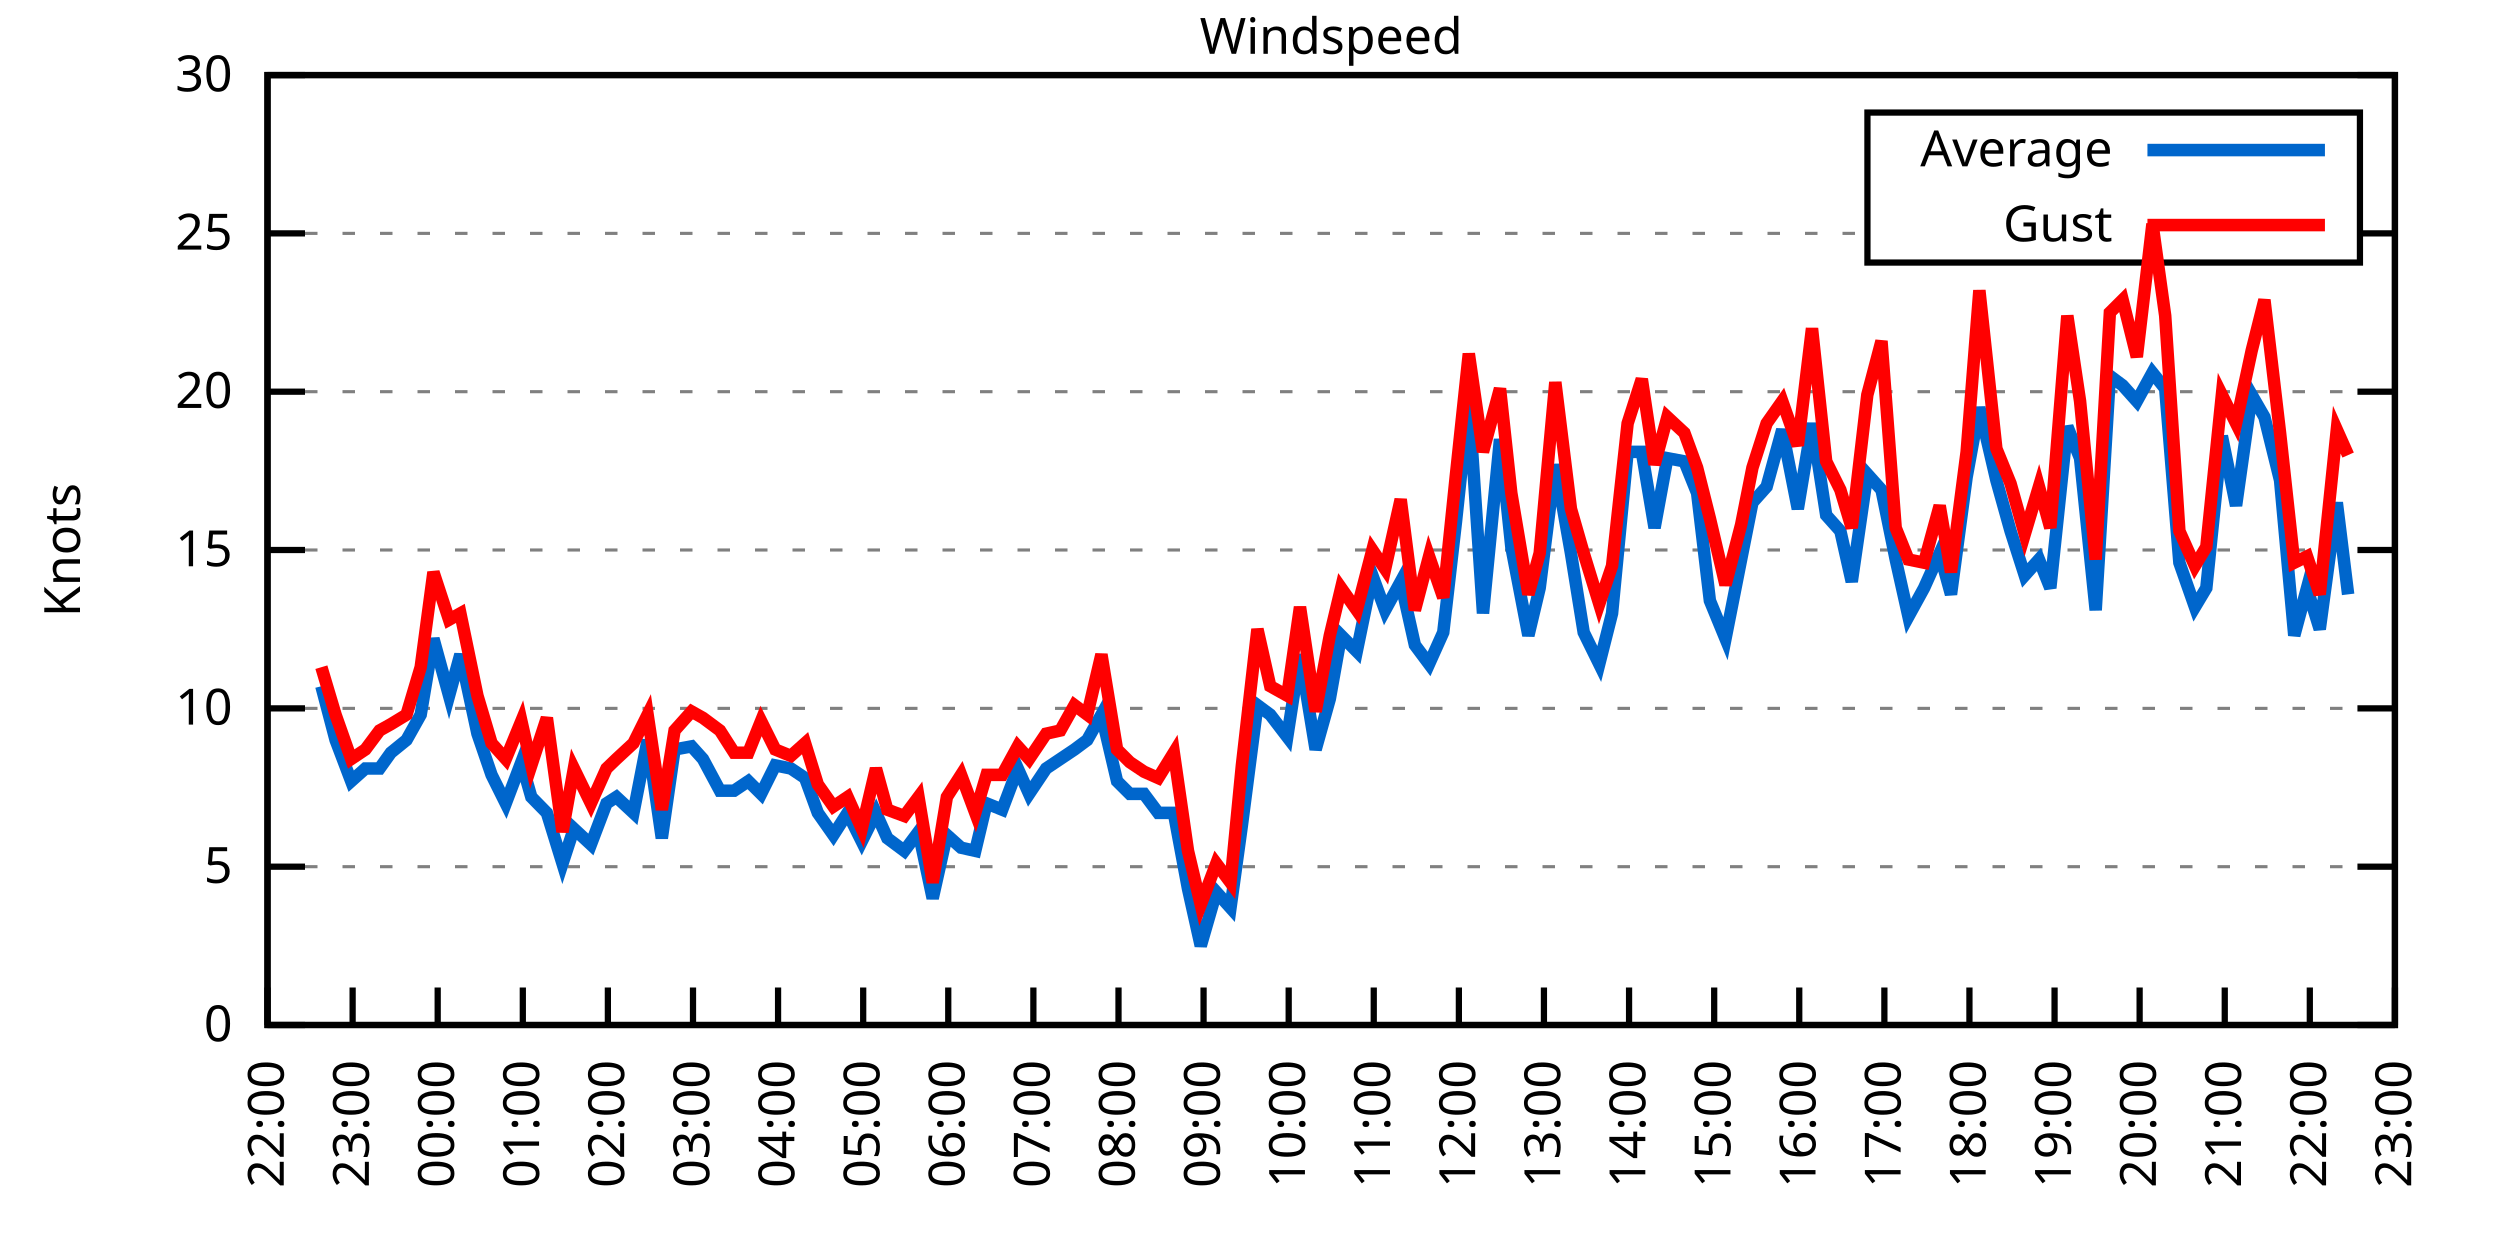
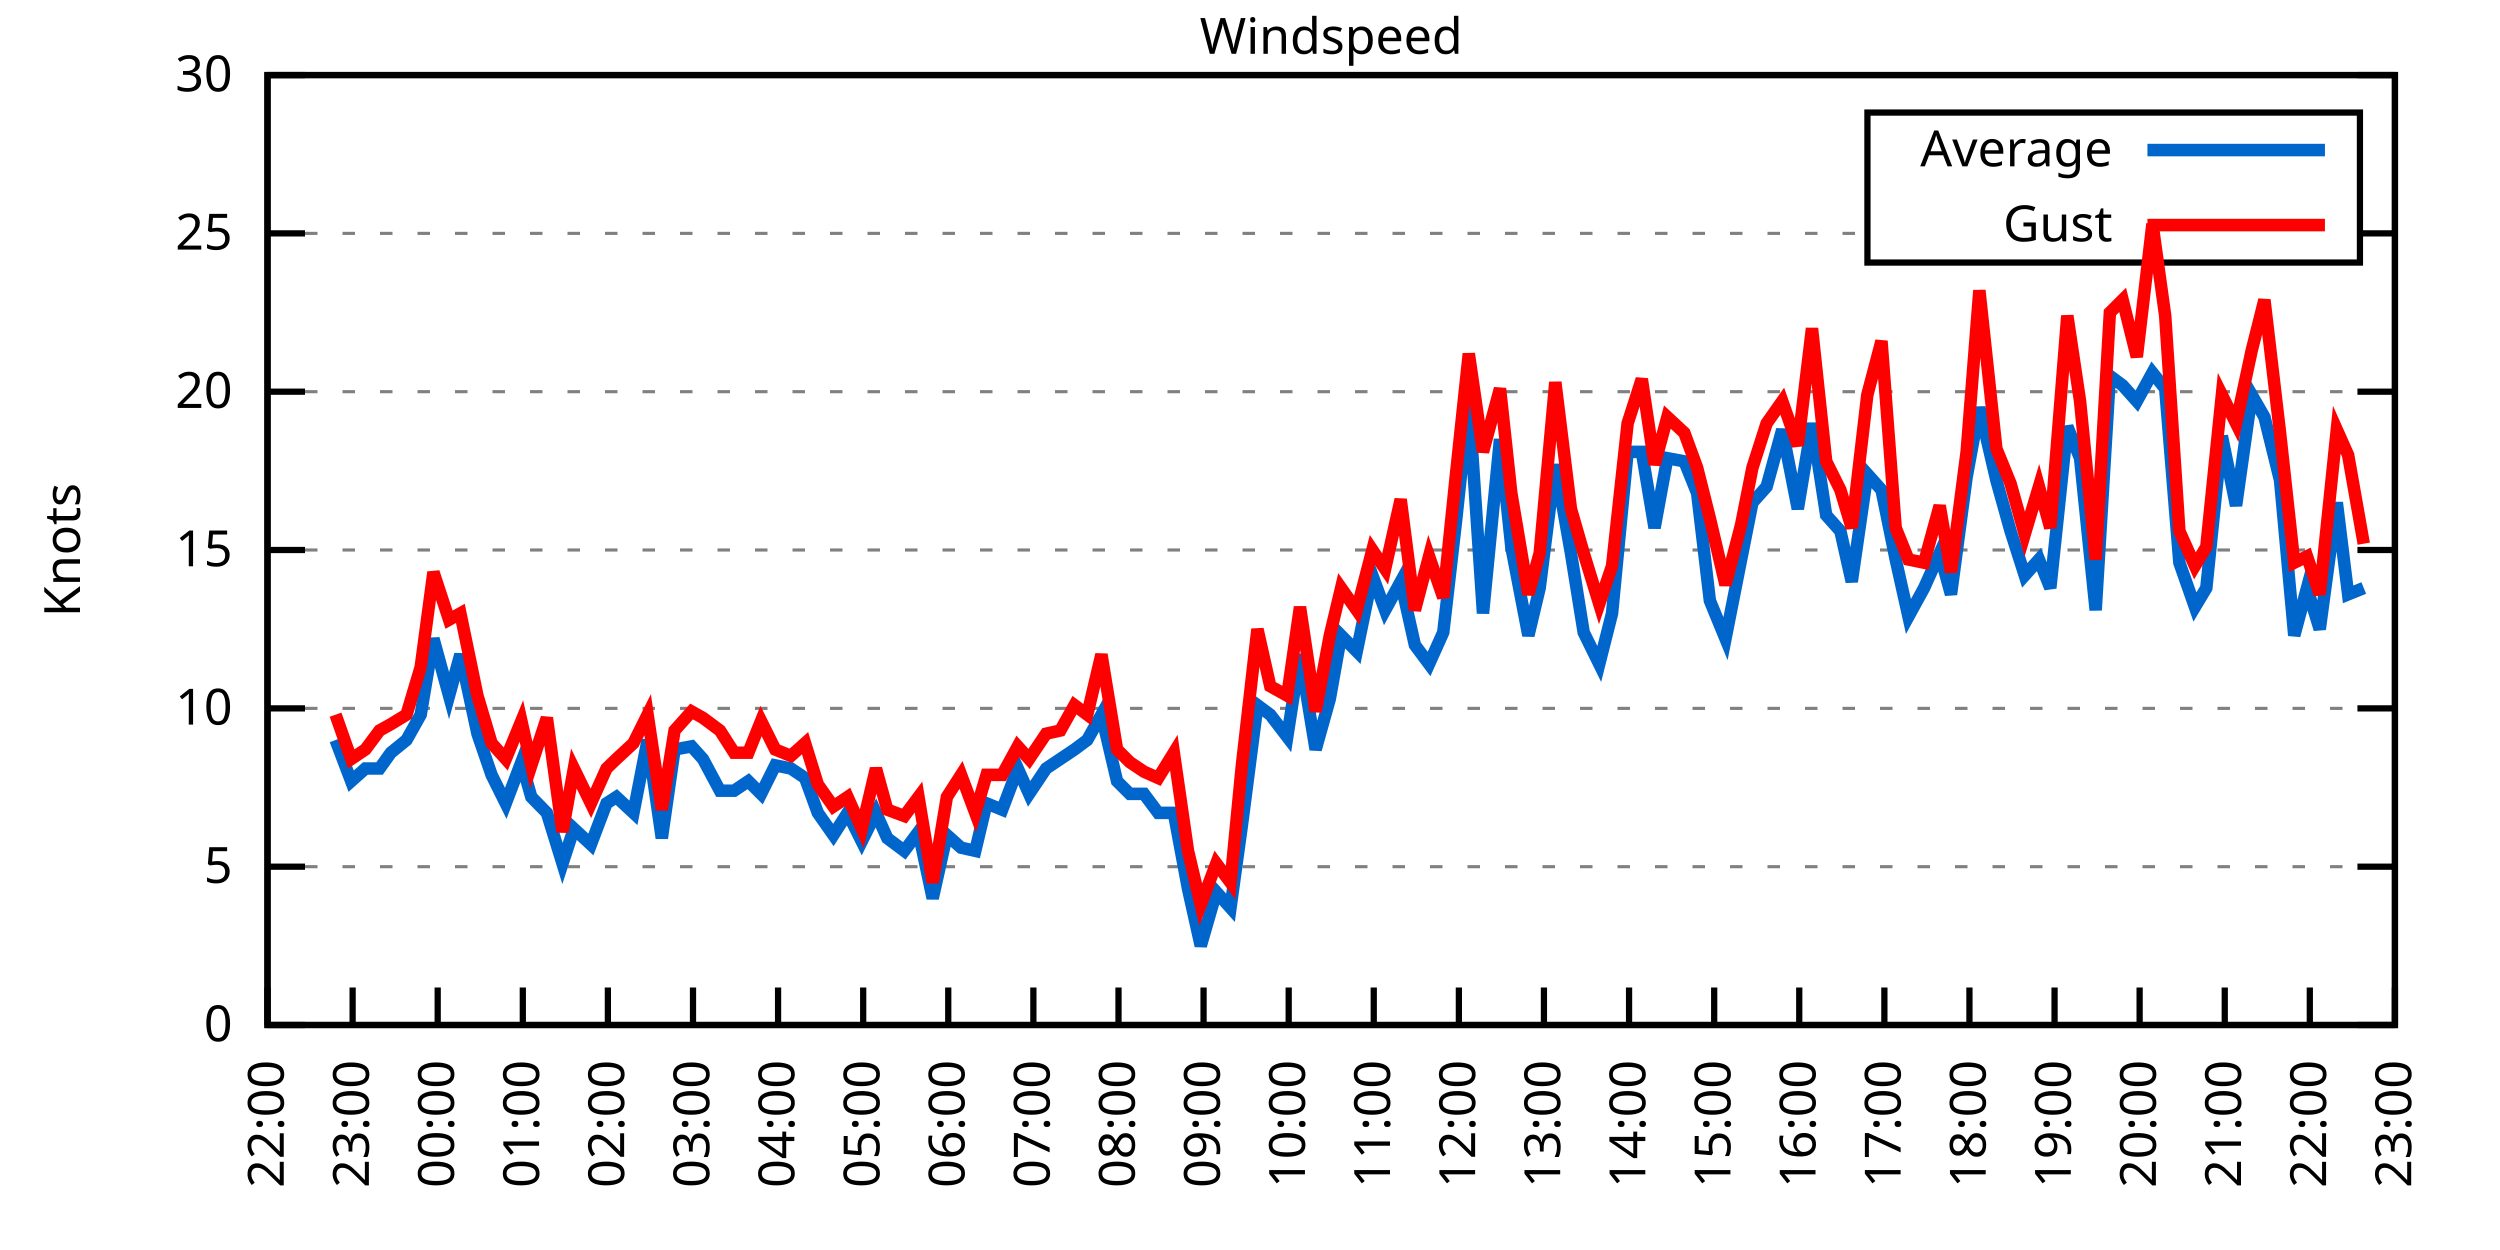
<svg xmlns="http://www.w3.org/2000/svg" xmlns:xlink="http://www.w3.org/1999/xlink" width="400" height="200" viewBox="0 0 400 200">
  <g id="gnuplot_canvas">
    <rect x="0" y="0" width="400" height="200" fill="none" />
    <defs>
      <circle id="gpDot" r="0.5" stroke-width="0.5" stroke="currentColor" />
      <path id="gpPt0" stroke-width="0.333" stroke="currentColor" d="M-1,0 h2 M0,-1 v2" />
      <path id="gpPt1" stroke-width="0.333" stroke="currentColor" d="M-1,-1 L1,1 M1,-1 L-1,1" />
      <path id="gpPt2" stroke-width="0.333" stroke="currentColor" d="M-1,0 L1,0 M0,-1 L0,1 M-1,-1 L1,1 M-1,1 L1,-1" />
      <rect id="gpPt3" stroke-width="0.333" stroke="currentColor" x="-1" y="-1" width="2" height="2" />
      <rect id="gpPt4" stroke-width="0.333" stroke="currentColor" fill="currentColor" x="-1" y="-1" width="2" height="2" />
      <circle id="gpPt5" stroke-width="0.333" stroke="currentColor" cx="0" cy="0" r="1" />
      <use xlink:href="#gpPt5" id="gpPt6" fill="currentColor" stroke="none" />
      <path id="gpPt7" stroke-width="0.333" stroke="currentColor" d="M0,-1.33 L-1.33,0.67 L1.33,0.67 z" />
      <use xlink:href="#gpPt7" id="gpPt8" fill="currentColor" stroke="none" />
      <use xlink:href="#gpPt7" id="gpPt9" stroke="currentColor" transform="rotate(180)" />
      <use xlink:href="#gpPt9" id="gpPt10" fill="currentColor" stroke="none" />
      <use xlink:href="#gpPt3" id="gpPt11" stroke="currentColor" transform="rotate(45)" />
      <use xlink:href="#gpPt11" id="gpPt12" fill="currentColor" stroke="none" />
      <path id="gpPt13" stroke-width="0.333" stroke="currentColor" d="M0,1.330 L1.265,0.411 L0.782,-1.067 L-0.782,-1.076 L-1.265,0.411 z" />
      <use xlink:href="#gpPt13" id="gpPt14" fill="currentColor" stroke="none" />
      <filter id="textbox" filterUnits="objectBoundingBox" x="0" y="0" height="1" width="1">
        <feFlood flood-color="white" flood-opacity="1" result="bgnd" />
        <feComposite in="SourceGraphic" in2="bgnd" operator="atop" />
      </filter>
      <filter id="greybox" filterUnits="objectBoundingBox" x="0" y="0" height="1" width="1">
        <feFlood flood-color="lightgrey" flood-opacity="1" result="grey" />
        <feComposite in="SourceGraphic" in2="grey" operator="atop" />
      </filter>
    </defs>
    <g fill="none" color="white" stroke="currentColor" stroke-width="1.00" stroke-linecap="butt" stroke-linejoin="miter">
</g>
    <g fill="none" color="black" stroke="currentColor" stroke-width="1.00" stroke-linecap="butt" stroke-linejoin="miter">
      <g stroke="none" shape-rendering="crispEdges">
        <polygon fill="rgb(255, 255, 255)" points="42.80,164.00 383.18,164.00 383.18,12.02 42.80,12.02 " />
      </g>
    </g>
    <g fill="none" color="black" stroke="currentColor" stroke-width="1.00" stroke-linecap="butt" stroke-linejoin="miter">
</g>
    <g fill="none" color="black" stroke="black" stroke-width="0.50" stroke-linecap="butt" stroke-linejoin="miter">
</g>
    <g fill="none" color="gray" stroke="currentColor" stroke-width="0.50" stroke-linecap="butt" stroke-linejoin="miter">
      <path stroke="gray" stroke-dasharray="2,4" class="gridline" d="M42.80,164.00 L383.19,164.00  " />
    </g>
    <g fill="none" color="gray" stroke="gray" stroke-width="1.00" stroke-linecap="butt" stroke-linejoin="miter">
</g>
    <g fill="none" color="black" stroke="currentColor" stroke-width="1.00" stroke-linecap="butt" stroke-linejoin="miter">
      <path stroke="black" d="M42.80,164.00 L48.80,164.00 M383.19,164.00 L377.19,164.00  " />
      <g transform="translate(37.20,166.60)" stroke="none" fill="black" font-family="Sans" font-size="8.00" text-anchor="end">
        <text>
          <tspan font-family="Sans"> 0</tspan>
        </text>
      </g>
    </g>
    <g fill="none" color="black" stroke="currentColor" stroke-width="1.00" stroke-linecap="butt" stroke-linejoin="miter">
</g>
    <g fill="none" color="black" stroke="black" stroke-width="0.50" stroke-linecap="butt" stroke-linejoin="miter">
</g>
    <g fill="none" color="gray" stroke="currentColor" stroke-width="0.50" stroke-linecap="butt" stroke-linejoin="miter">
      <path stroke="gray" stroke-dasharray="2,4" class="gridline" d="M42.80,138.67 L383.19,138.67  " />
    </g>
    <g fill="none" color="gray" stroke="gray" stroke-width="1.00" stroke-linecap="butt" stroke-linejoin="miter">
</g>
    <g fill="none" color="black" stroke="currentColor" stroke-width="1.00" stroke-linecap="butt" stroke-linejoin="miter">
      <path stroke="black" d="M42.80,138.67 L48.80,138.67 M383.19,138.67 L377.19,138.67  " />
      <g transform="translate(37.20,141.27)" stroke="none" fill="black" font-family="Sans" font-size="8.00" text-anchor="end">
        <text>
          <tspan font-family="Sans"> 5</tspan>
        </text>
      </g>
    </g>
    <g fill="none" color="black" stroke="currentColor" stroke-width="1.00" stroke-linecap="butt" stroke-linejoin="miter">
</g>
    <g fill="none" color="black" stroke="black" stroke-width="0.50" stroke-linecap="butt" stroke-linejoin="miter">
</g>
    <g fill="none" color="gray" stroke="currentColor" stroke-width="0.50" stroke-linecap="butt" stroke-linejoin="miter">
      <path stroke="gray" stroke-dasharray="2,4" class="gridline" d="M42.80,113.34 L383.19,113.34  " />
    </g>
    <g fill="none" color="gray" stroke="gray" stroke-width="1.00" stroke-linecap="butt" stroke-linejoin="miter">
</g>
    <g fill="none" color="black" stroke="currentColor" stroke-width="1.00" stroke-linecap="butt" stroke-linejoin="miter">
      <path stroke="black" d="M42.80,113.34 L48.80,113.34 M383.19,113.34 L377.19,113.34  " />
      <g transform="translate(37.20,115.94)" stroke="none" fill="black" font-family="Sans" font-size="8.00" text-anchor="end">
        <text>
          <tspan font-family="Sans"> 10</tspan>
        </text>
      </g>
    </g>
    <g fill="none" color="black" stroke="currentColor" stroke-width="1.00" stroke-linecap="butt" stroke-linejoin="miter">
</g>
    <g fill="none" color="black" stroke="black" stroke-width="0.50" stroke-linecap="butt" stroke-linejoin="miter">
</g>
    <g fill="none" color="gray" stroke="currentColor" stroke-width="0.50" stroke-linecap="butt" stroke-linejoin="miter">
      <path stroke="gray" stroke-dasharray="2,4" class="gridline" d="M42.80,88.00 L383.19,88.00  " />
    </g>
    <g fill="none" color="gray" stroke="gray" stroke-width="1.00" stroke-linecap="butt" stroke-linejoin="miter">
</g>
    <g fill="none" color="black" stroke="currentColor" stroke-width="1.00" stroke-linecap="butt" stroke-linejoin="miter">
      <path stroke="black" d="M42.80,88.00 L48.80,88.00 M383.19,88.00 L377.19,88.00  " />
      <g transform="translate(37.20,90.60)" stroke="none" fill="black" font-family="Sans" font-size="8.00" text-anchor="end">
        <text>
          <tspan font-family="Sans"> 15</tspan>
        </text>
      </g>
    </g>
    <g fill="none" color="black" stroke="currentColor" stroke-width="1.00" stroke-linecap="butt" stroke-linejoin="miter">
</g>
    <g fill="none" color="black" stroke="black" stroke-width="0.50" stroke-linecap="butt" stroke-linejoin="miter">
</g>
    <g fill="none" color="gray" stroke="currentColor" stroke-width="0.50" stroke-linecap="butt" stroke-linejoin="miter">
      <path stroke="gray" stroke-dasharray="2,4" class="gridline" d="M42.80,62.67 L383.19,62.67  " />
    </g>
    <g fill="none" color="gray" stroke="gray" stroke-width="1.00" stroke-linecap="butt" stroke-linejoin="miter">
</g>
    <g fill="none" color="black" stroke="currentColor" stroke-width="1.00" stroke-linecap="butt" stroke-linejoin="miter">
      <path stroke="black" d="M42.80,62.67 L48.80,62.67 M383.19,62.67 L377.19,62.67  " />
      <g transform="translate(37.20,65.27)" stroke="none" fill="black" font-family="Sans" font-size="8.00" text-anchor="end">
        <text>
          <tspan font-family="Sans"> 20</tspan>
        </text>
      </g>
    </g>
    <g fill="none" color="black" stroke="currentColor" stroke-width="1.00" stroke-linecap="butt" stroke-linejoin="miter">
</g>
    <g fill="none" color="black" stroke="black" stroke-width="0.50" stroke-linecap="butt" stroke-linejoin="miter">
</g>
    <g fill="none" color="gray" stroke="currentColor" stroke-width="0.50" stroke-linecap="butt" stroke-linejoin="miter">
      <path stroke="gray" stroke-dasharray="2,4" class="gridline" d="M42.80,37.34 L298.79,37.34 M377.59,37.34 L383.19,37.34  " />
    </g>
    <g fill="none" color="gray" stroke="gray" stroke-width="1.00" stroke-linecap="butt" stroke-linejoin="miter">
</g>
    <g fill="none" color="black" stroke="currentColor" stroke-width="1.00" stroke-linecap="butt" stroke-linejoin="miter">
      <path stroke="black" d="M42.80,37.34 L48.80,37.34 M383.19,37.34 L377.19,37.34  " />
      <g transform="translate(37.20,39.94)" stroke="none" fill="black" font-family="Sans" font-size="8.00" text-anchor="end">
        <text>
          <tspan font-family="Sans"> 25</tspan>
        </text>
      </g>
    </g>
    <g fill="none" color="black" stroke="currentColor" stroke-width="1.00" stroke-linecap="butt" stroke-linejoin="miter">
</g>
    <g fill="none" color="black" stroke="black" stroke-width="0.50" stroke-linecap="butt" stroke-linejoin="miter">
</g>
    <g fill="none" color="gray" stroke="currentColor" stroke-width="0.50" stroke-linecap="butt" stroke-linejoin="miter">
      <path stroke="gray" stroke-dasharray="2,4" class="gridline" d="M42.80,12.01 L383.19,12.01  " />
    </g>
    <g fill="none" color="gray" stroke="gray" stroke-width="1.00" stroke-linecap="butt" stroke-linejoin="miter">
</g>
    <g fill="none" color="black" stroke="currentColor" stroke-width="1.00" stroke-linecap="butt" stroke-linejoin="miter">
      <path stroke="black" d="M42.80,12.01 L48.80,12.01 M383.19,12.01 L377.19,12.01  " />
      <g transform="translate(37.20,14.61)" stroke="none" fill="black" font-family="Sans" font-size="8.00" text-anchor="end">
        <text>
          <tspan font-family="Sans"> 30</tspan>
        </text>
      </g>
    </g>
    <g fill="none" color="black" stroke="currentColor" stroke-width="1.00" stroke-linecap="butt" stroke-linejoin="miter">
      <path stroke="black" d="M42.80,164.00 L42.80,158.00  " />
      <g transform="translate(45.40,169.60) rotate(270.00)" stroke="none" fill="black" font-family="Sans" font-size="8.00" text-anchor="end">
        <text>
          <tspan font-family="Sans">22:00</tspan>
        </text>
      </g>
    </g>
    <g fill="none" color="black" stroke="currentColor" stroke-width="1.00" stroke-linecap="butt" stroke-linejoin="miter">
      <path stroke="black" d="M56.42,164.00 L56.42,158.00  " />
      <g transform="translate(59.02,169.60) rotate(270.00)" stroke="none" fill="black" font-family="Sans" font-size="8.00" text-anchor="end">
        <text>
          <tspan font-family="Sans">23:00</tspan>
        </text>
      </g>
    </g>
    <g fill="none" color="black" stroke="currentColor" stroke-width="1.00" stroke-linecap="butt" stroke-linejoin="miter">
      <path stroke="black" d="M70.03,164.00 L70.03,158.00  " />
      <g transform="translate(72.63,169.60) rotate(270.00)" stroke="none" fill="black" font-family="Sans" font-size="8.00" text-anchor="end">
        <text>
          <tspan font-family="Sans">00:00</tspan>
        </text>
      </g>
    </g>
    <g fill="none" color="black" stroke="currentColor" stroke-width="1.00" stroke-linecap="butt" stroke-linejoin="miter">
      <path stroke="black" d="M83.65,164.00 L83.65,158.00  " />
      <g transform="translate(86.25,169.60) rotate(270.00)" stroke="none" fill="black" font-family="Sans" font-size="8.00" text-anchor="end">
        <text>
          <tspan font-family="Sans">01:00</tspan>
        </text>
      </g>
    </g>
    <g fill="none" color="black" stroke="currentColor" stroke-width="1.00" stroke-linecap="butt" stroke-linejoin="miter">
      <path stroke="black" d="M97.26,164.00 L97.26,158.00  " />
      <g transform="translate(99.86,169.60) rotate(270.00)" stroke="none" fill="black" font-family="Sans" font-size="8.00" text-anchor="end">
        <text>
          <tspan font-family="Sans">02:00</tspan>
        </text>
      </g>
    </g>
    <g fill="none" color="black" stroke="currentColor" stroke-width="1.00" stroke-linecap="butt" stroke-linejoin="miter">
      <path stroke="black" d="M110.88,164.00 L110.88,158.00  " />
      <g transform="translate(113.48,169.60) rotate(270.00)" stroke="none" fill="black" font-family="Sans" font-size="8.00" text-anchor="end">
        <text>
          <tspan font-family="Sans">03:00</tspan>
        </text>
      </g>
    </g>
    <g fill="none" color="black" stroke="currentColor" stroke-width="1.00" stroke-linecap="butt" stroke-linejoin="miter">
      <path stroke="black" d="M124.49,164.00 L124.49,158.00  " />
      <g transform="translate(127.09,169.60) rotate(270.00)" stroke="none" fill="black" font-family="Sans" font-size="8.00" text-anchor="end">
        <text>
          <tspan font-family="Sans">04:00</tspan>
        </text>
      </g>
    </g>
    <g fill="none" color="black" stroke="currentColor" stroke-width="1.00" stroke-linecap="butt" stroke-linejoin="miter">
      <path stroke="black" d="M138.11,164.00 L138.11,158.00  " />
      <g transform="translate(140.71,169.60) rotate(270.00)" stroke="none" fill="black" font-family="Sans" font-size="8.00" text-anchor="end">
        <text>
          <tspan font-family="Sans">05:00</tspan>
        </text>
      </g>
    </g>
    <g fill="none" color="black" stroke="currentColor" stroke-width="1.00" stroke-linecap="butt" stroke-linejoin="miter">
      <path stroke="black" d="M151.72,164.00 L151.72,158.00  " />
      <g transform="translate(154.32,169.60) rotate(270.00)" stroke="none" fill="black" font-family="Sans" font-size="8.00" text-anchor="end">
        <text>
          <tspan font-family="Sans">06:00</tspan>
        </text>
      </g>
    </g>
    <g fill="none" color="black" stroke="currentColor" stroke-width="1.00" stroke-linecap="butt" stroke-linejoin="miter">
      <path stroke="black" d="M165.34,164.00 L165.34,158.00  " />
      <g transform="translate(167.94,169.60) rotate(270.00)" stroke="none" fill="black" font-family="Sans" font-size="8.00" text-anchor="end">
        <text>
          <tspan font-family="Sans">07:00</tspan>
        </text>
      </g>
    </g>
    <g fill="none" color="black" stroke="currentColor" stroke-width="1.00" stroke-linecap="butt" stroke-linejoin="miter">
      <path stroke="black" d="M178.96,164.00 L178.96,158.00  " />
      <g transform="translate(181.56,169.60) rotate(270.00)" stroke="none" fill="black" font-family="Sans" font-size="8.00" text-anchor="end">
        <text>
          <tspan font-family="Sans">08:00</tspan>
        </text>
      </g>
    </g>
    <g fill="none" color="black" stroke="currentColor" stroke-width="1.00" stroke-linecap="butt" stroke-linejoin="miter">
      <path stroke="black" d="M192.57,164.00 L192.57,158.00  " />
      <g transform="translate(195.17,169.60) rotate(270.00)" stroke="none" fill="black" font-family="Sans" font-size="8.00" text-anchor="end">
        <text>
          <tspan font-family="Sans">09:00</tspan>
        </text>
      </g>
    </g>
    <g fill="none" color="black" stroke="currentColor" stroke-width="1.00" stroke-linecap="butt" stroke-linejoin="miter">
      <path stroke="black" d="M206.19,164.00 L206.19,158.00  " />
      <g transform="translate(208.79,169.60) rotate(270.00)" stroke="none" fill="black" font-family="Sans" font-size="8.00" text-anchor="end">
        <text>
          <tspan font-family="Sans">10:00</tspan>
        </text>
      </g>
    </g>
    <g fill="none" color="black" stroke="currentColor" stroke-width="1.00" stroke-linecap="butt" stroke-linejoin="miter">
      <path stroke="black" d="M219.80,164.00 L219.80,158.00  " />
      <g transform="translate(222.40,169.60) rotate(270.00)" stroke="none" fill="black" font-family="Sans" font-size="8.00" text-anchor="end">
        <text>
          <tspan font-family="Sans">11:00</tspan>
        </text>
      </g>
    </g>
    <g fill="none" color="black" stroke="currentColor" stroke-width="1.00" stroke-linecap="butt" stroke-linejoin="miter">
      <path stroke="black" d="M233.42,164.00 L233.42,158.00  " />
      <g transform="translate(236.02,169.60) rotate(270.00)" stroke="none" fill="black" font-family="Sans" font-size="8.00" text-anchor="end">
        <text>
          <tspan font-family="Sans">12:00</tspan>
        </text>
      </g>
    </g>
    <g fill="none" color="black" stroke="currentColor" stroke-width="1.00" stroke-linecap="butt" stroke-linejoin="miter">
      <path stroke="black" d="M247.03,164.00 L247.03,158.00  " />
      <g transform="translate(249.63,169.60) rotate(270.00)" stroke="none" fill="black" font-family="Sans" font-size="8.00" text-anchor="end">
        <text>
          <tspan font-family="Sans">13:00</tspan>
        </text>
      </g>
    </g>
    <g fill="none" color="black" stroke="currentColor" stroke-width="1.00" stroke-linecap="butt" stroke-linejoin="miter">
      <path stroke="black" d="M260.65,164.00 L260.65,158.00  " />
      <g transform="translate(263.25,169.60) rotate(270.00)" stroke="none" fill="black" font-family="Sans" font-size="8.00" text-anchor="end">
        <text>
          <tspan font-family="Sans">14:00</tspan>
        </text>
      </g>
    </g>
    <g fill="none" color="black" stroke="currentColor" stroke-width="1.00" stroke-linecap="butt" stroke-linejoin="miter">
      <path stroke="black" d="M274.27,164.00 L274.27,158.00  " />
      <g transform="translate(276.87,169.60) rotate(270.00)" stroke="none" fill="black" font-family="Sans" font-size="8.00" text-anchor="end">
        <text>
          <tspan font-family="Sans">15:00</tspan>
        </text>
      </g>
    </g>
    <g fill="none" color="black" stroke="currentColor" stroke-width="1.00" stroke-linecap="butt" stroke-linejoin="miter">
      <path stroke="black" d="M287.88,164.00 L287.88,158.00  " />
      <g transform="translate(290.48,169.60) rotate(270.00)" stroke="none" fill="black" font-family="Sans" font-size="8.00" text-anchor="end">
        <text>
          <tspan font-family="Sans">16:00</tspan>
        </text>
      </g>
    </g>
    <g fill="none" color="black" stroke="currentColor" stroke-width="1.00" stroke-linecap="butt" stroke-linejoin="miter">
      <path stroke="black" d="M301.50,164.00 L301.50,158.00  " />
      <g transform="translate(304.10,169.60) rotate(270.00)" stroke="none" fill="black" font-family="Sans" font-size="8.00" text-anchor="end">
        <text>
          <tspan font-family="Sans">17:00</tspan>
        </text>
      </g>
    </g>
    <g fill="none" color="black" stroke="currentColor" stroke-width="1.00" stroke-linecap="butt" stroke-linejoin="miter">
      <path stroke="black" d="M315.11,164.00 L315.11,158.00  " />
      <g transform="translate(317.71,169.60) rotate(270.00)" stroke="none" fill="black" font-family="Sans" font-size="8.00" text-anchor="end">
        <text>
          <tspan font-family="Sans">18:00</tspan>
        </text>
      </g>
    </g>
    <g fill="none" color="black" stroke="currentColor" stroke-width="1.00" stroke-linecap="butt" stroke-linejoin="miter">
      <path stroke="black" d="M328.73,164.00 L328.73,158.00  " />
      <g transform="translate(331.33,169.60) rotate(270.00)" stroke="none" fill="black" font-family="Sans" font-size="8.00" text-anchor="end">
        <text>
          <tspan font-family="Sans">19:00</tspan>
        </text>
      </g>
    </g>
    <g fill="none" color="black" stroke="currentColor" stroke-width="1.00" stroke-linecap="butt" stroke-linejoin="miter">
      <path stroke="black" d="M342.34,164.00 L342.34,158.00  " />
      <g transform="translate(344.94,169.60) rotate(270.00)" stroke="none" fill="black" font-family="Sans" font-size="8.00" text-anchor="end">
        <text>
          <tspan font-family="Sans">20:00</tspan>
        </text>
      </g>
    </g>
    <g fill="none" color="black" stroke="currentColor" stroke-width="1.00" stroke-linecap="butt" stroke-linejoin="miter">
      <path stroke="black" d="M355.96,164.00 L355.96,158.00  " />
      <g transform="translate(358.56,169.60) rotate(270.00)" stroke="none" fill="black" font-family="Sans" font-size="8.00" text-anchor="end">
        <text>
          <tspan font-family="Sans">21:00</tspan>
        </text>
      </g>
    </g>
    <g fill="none" color="black" stroke="currentColor" stroke-width="1.00" stroke-linecap="butt" stroke-linejoin="miter">
      <path stroke="black" d="M369.57,164.00 L369.57,158.00  " />
      <g transform="translate(372.17,169.60) rotate(270.00)" stroke="none" fill="black" font-family="Sans" font-size="8.00" text-anchor="end">
        <text>
          <tspan font-family="Sans">22:00</tspan>
        </text>
      </g>
    </g>
    <g fill="none" color="black" stroke="currentColor" stroke-width="1.00" stroke-linecap="butt" stroke-linejoin="miter">
      <path stroke="black" d="M383.19,164.00 L383.19,158.00  " />
      <g transform="translate(385.79,169.60) rotate(270.00)" stroke="none" fill="black" font-family="Sans" font-size="8.00" text-anchor="end">
        <text>
          <tspan font-family="Sans">23:00</tspan>
        </text>
      </g>
    </g>
    <g fill="none" color="black" stroke="currentColor" stroke-width="1.00" stroke-linecap="butt" stroke-linejoin="miter">
</g>
    <g fill="none" color="black" stroke="currentColor" stroke-width="1.00" stroke-linecap="butt" stroke-linejoin="miter">
      <path stroke="black" d="M42.80,12.01 L42.80,164.00 L383.19,164.00 L383.19,12.01 L42.80,12.01 Z  " />
    </g>
    <g fill="none" color="black" stroke="currentColor" stroke-width="1.00" stroke-linecap="butt" stroke-linejoin="miter">
</g>
    <g fill="none" color="black" stroke="currentColor" stroke-width="1.00" stroke-linecap="butt" stroke-linejoin="miter">
      <path stroke="black" d="M298.79,42.01 L298.79,18.01 L377.59,18.01 L377.59,42.01 L298.79,42.01 Z  " />
    </g>
    <g id="Windspeed_plot_1">
      <g fill="none" color="white" stroke="black" stroke-width="2.00" stroke-linecap="butt" stroke-linejoin="miter">
</g>
      <g fill="none" color="black" stroke="currentColor" stroke-width="2.00" stroke-linecap="butt" stroke-linejoin="miter">
        <g transform="translate(337.99,26.61)" stroke="none" fill="black" font-family="Sans" font-size="8.00" text-anchor="end">
          <text>
            <tspan font-family="Sans">Average</tspan>
          </text>
        </g>
      </g>
      <g fill="none" color="black" stroke="currentColor" stroke-width="2.00" stroke-linecap="butt" stroke-linejoin="miter">
-         <path stroke="rgb(  0, 102, 204)" d="M343.59,24.01 L371.99,24.01 M51.42,109.79 L53.69,118.40 L56.19,124.99 L58.46,122.96 L60.73,122.96 L62.54,120.43   L65.04,118.40 L67.31,114.35 L69.35,102.19 L71.85,111.31 L73.66,104.72 L76.39,117.39 L78.65,123.98 L80.92,128.54   L83.42,121.95 L85.01,127.52 L87.50,130.06 L90.00,138.16 L91.82,132.59 L94.54,135.12 L97.04,128.54 L98.62,127.52   L101.35,130.06 L103.62,118.40 L105.89,134.11 L107.93,119.92 L110.65,119.42 L112.47,121.44 L115.19,126.51 L117.46,126.51   L119.73,124.99 L121.77,127.02 L124.04,122.46 L126.54,122.96 L128.81,124.48 L130.85,130.06 L133.34,133.60 L135.61,130.06   L137.88,134.62 L140.15,130.06 L141.97,134.11 L144.69,136.14 L146.96,133.10 L149.23,143.73 L151.50,133.60 L153.77,135.63   L156.04,136.14 L157.85,128.54 L160.35,129.55 L162.84,122.96 L164.66,127.02 L167.38,122.96 L169.65,121.44 L171.92,119.92   L173.96,118.40 L176.23,114.35 L178.73,124.99 L180.77,127.02 L183.04,127.02 L185.31,130.06 L187.81,130.06 L190.08,142.21   L192.12,151.33 L194.61,142.72 L196.88,145.25 L198.70,132.08 L201.19,112.83 L203.24,114.35 L205.96,117.90 L208.00,104.72   L210.50,119.92 L212.77,111.82 L214.58,101.68 L217.08,104.22 L219.58,92.06 L221.62,97.63 L224.11,93.07 L226.38,103.20   L228.65,106.24 L230.92,101.18 L232.96,83.45 L235.01,64.19 L237.28,98.14 L240.00,70.27 L241.81,87.50 L244.54,101.68   L246.35,94.08 L248.85,74.33 L251.35,88.51 L253.39,101.18 L255.88,106.24 L257.93,98.14 L260.42,72.30 L262.69,72.30   L264.73,84.46 L266.78,73.31 L269.50,73.82 L271.54,78.89 L273.58,96.11 L276.08,102.19 L278.58,89.52 L280.39,80.41   L282.66,77.87 L285.16,68.75 L287.65,81.42 L289.92,67.74 L292.19,82.43 L294.46,84.97 L296.28,93.07 L298.77,75.85   L301.04,78.38 L303.31,89.52 L305.35,98.64 L307.85,94.08 L310.35,88.51 L312.16,95.10 L314.66,76.35 L316.70,65.21   L319.42,76.86 L321.69,84.97 L323.96,92.06 L326.23,89.52 L328.05,94.08 L330.77,68.25 L332.81,73.31 L335.31,97.63   L337.58,60.14 L339.62,61.66 L341.89,64.19 L344.39,59.63 L346.43,62.17 L348.70,90.03 L351.19,97.12 L353.01,94.08   L355.50,69.77 L357.77,80.91 L360.27,63.18 L362.31,66.73 L364.81,76.86 L367.08,101.68 L369.12,94.08 L371.16,100.67   L373.89,80.41 L375.70,95.10  " />
+         <path stroke="rgb(  0, 102, 204)" d="M343.59,24.01 L371.99,24.01 M53.69,118.40 L56.19,124.99 L58.46,122.96 L60.73,122.96 L62.54,120.43 L65.04,118.40   L67.31,114.35 L69.35,102.19 L71.85,111.31 L73.66,104.72 L76.39,117.39 L78.65,123.98 L80.92,128.54 L83.42,121.95   L85.01,127.52 L87.50,130.06 L90.00,138.16 L91.82,132.59 L94.54,135.12 L97.04,128.54 L98.62,127.52 L101.35,130.06   L103.62,118.40 L105.89,134.11 L107.93,119.92 L110.65,119.42 L112.47,121.44 L115.19,126.51 L117.46,126.51 L119.73,124.99   L121.77,127.02 L124.04,122.46 L126.54,122.96 L128.81,124.48 L130.85,130.06 L133.34,133.60 L135.61,130.06 L137.88,134.62   L140.15,130.06 L141.97,134.11 L144.69,136.14 L146.96,133.10 L149.23,143.73 L151.50,133.60 L153.77,135.63 L156.04,136.14   L157.85,128.54 L160.35,129.55 L162.84,122.96 L164.66,127.02 L167.38,122.96 L169.65,121.44 L171.92,119.92 L173.96,118.40   L176.23,114.35 L178.73,124.99 L180.77,127.02 L183.04,127.02 L185.31,130.06 L187.81,130.06 L190.08,142.21 L192.12,151.33   L194.61,142.72 L196.88,145.25 L198.70,132.08 L201.19,112.83 L203.24,114.35 L205.96,117.90 L208.00,104.72 L210.50,119.92   L212.77,111.82 L214.58,101.68 L217.08,104.22 L219.58,92.06 L221.62,97.63 L224.11,93.07 L226.38,103.20 L228.65,106.24   L230.92,101.18 L232.96,83.45 L235.01,64.19 L237.28,98.14 L240.00,70.27 L241.81,87.50 L244.54,101.68 L246.35,94.08   L248.85,74.33 L251.35,88.51 L253.39,101.18 L255.88,106.24 L257.93,98.14 L260.42,72.30 L262.69,72.30 L264.73,84.46   L266.78,73.31 L269.50,73.82 L271.54,78.89 L273.58,96.11 L276.08,102.19 L278.58,89.52 L280.39,80.41 L282.66,77.87   L285.16,68.75 L287.65,81.42 L289.92,67.74 L292.19,82.43 L294.46,84.97 L296.28,93.07 L298.77,75.85 L301.04,78.38   L303.31,89.52 L305.35,98.64 L307.85,94.08 L310.35,88.51 L312.16,95.10 L314.66,76.35 L316.70,65.21 L319.42,76.86   L321.69,84.97 L323.96,92.06 L326.23,89.52 L328.05,94.08 L330.77,68.25 L332.81,73.31 L335.31,97.63 L337.58,60.14   L339.62,61.66 L341.89,64.19 L344.39,59.63 L346.43,62.17 L348.70,90.03 L351.19,97.12 L353.01,94.08 L355.50,69.77   L357.77,80.91 L360.27,63.18 L362.31,66.73 L364.81,76.86 L367.08,101.68 L369.12,94.08 L371.16,100.67 L373.89,80.41   L375.70,95.10 L378.20,94.08  " />
      </g>
    </g>
    <g id="Windspeed_plot_2">
      <g fill="none" color="black" stroke="currentColor" stroke-width="2.00" stroke-linecap="butt" stroke-linejoin="miter">
        <g transform="translate(337.99,38.61)" stroke="none" fill="black" font-family="Sans" font-size="8.00" text-anchor="end">
          <text>
            <tspan font-family="Sans">Gust</tspan>
          </text>
        </g>
      </g>
      <g fill="none" color="black" stroke="currentColor" stroke-width="2.00" stroke-linecap="butt" stroke-linejoin="miter">
-         <path stroke="rgb(255,   0,   0)" d="M343.59,36.01 L371.99,36.01 M51.42,106.75 L53.69,114.35 L56.19,121.44 L58.46,119.92 L60.73,116.88 L62.54,115.87   L65.04,114.35 L67.31,106.75 L69.35,91.55 L71.85,99.15 L73.66,98.14 L76.39,111.31 L78.65,118.91 L80.92,121.44   L83.42,115.36 L85.01,122.46 L87.50,114.86 L90.00,133.10 L91.82,122.96 L94.54,128.54 L97.04,122.96 L98.62,121.44   L101.35,118.91 L103.62,114.35 L105.89,129.55 L107.93,116.88 L110.65,113.84 L112.47,114.86 L115.19,116.88 L117.46,120.43   L119.73,120.43 L121.77,115.36 L124.04,119.92 L126.54,120.94 L128.81,118.91 L130.85,125.50 L133.34,129.04 L135.61,127.52   L137.88,132.59 L140.15,122.96 L141.97,129.55 L144.69,130.56 L146.96,127.52 L149.23,141.20 L151.50,127.52 L153.77,123.98   L156.04,130.06 L157.85,123.98 L160.35,123.98 L162.84,119.42 L164.66,121.44 L167.38,117.39 L169.65,116.88 L171.92,112.83   L173.96,114.35 L176.23,104.72 L178.73,119.92 L180.77,121.95 L183.04,123.47 L185.31,124.48 L187.81,120.43 L190.08,136.14   L192.12,144.75 L194.61,138.16 L196.88,141.20 L198.70,122.46 L201.19,100.67 L203.24,109.79 L205.96,111.31 L208.00,97.12   L210.50,113.84 L212.77,101.68 L214.58,94.08 L217.08,97.63 L219.58,88.00 L221.62,91.04 L224.11,79.90 L226.38,97.63   L228.65,89.02 L230.92,95.60 L232.96,75.85 L235.01,56.59 L237.28,72.30 L240.00,62.17 L241.81,78.89 L244.54,95.10   L246.35,88.51 L248.85,61.15 L251.35,81.42 L253.39,88.51 L255.88,96.62 L257.93,90.54 L260.42,67.74 L262.69,60.65   L264.73,74.33 L266.78,66.73 L269.50,69.26 L271.54,74.83 L273.58,82.94 L276.08,93.58 L278.58,83.95 L280.39,74.83   L282.66,67.74 L285.16,64.19 L287.65,71.29 L289.92,52.54 L292.19,73.82 L294.46,78.38 L296.28,84.46 L298.77,63.18   L301.04,54.57 L303.31,84.46 L305.35,89.52 L307.85,90.03 L310.35,80.91 L312.16,91.55 L314.66,72.30 L316.70,46.46   L319.42,71.79 L321.69,77.37 L323.96,85.47 L326.23,77.87 L328.05,84.46 L330.77,50.51 L332.81,64.19 L335.31,89.52   L337.58,50.01 L339.62,47.98 L341.89,57.10 L344.39,35.82 L346.43,50.51 L348.70,84.97 L351.19,90.54 L353.01,87.50   L355.50,63.18 L357.77,67.74 L360.27,56.09 L362.31,47.98 L364.81,69.26 L367.08,90.03 L369.12,89.02 L371.16,95.10   L373.89,68.75 L375.70,72.81  " />
+         <path stroke="rgb(255,   0,   0)" d="M343.59,36.01 L371.99,36.01 M53.69,114.35 L56.19,121.44 L58.46,119.92 L60.73,116.88 L62.54,115.87 L65.04,114.35   L67.31,106.75 L69.35,91.55 L71.85,99.15 L73.66,98.14 L76.39,111.31 L78.65,118.91 L80.92,121.44 L83.42,115.36   L85.01,122.46 L87.50,114.86 L90.00,133.10 L91.82,122.96 L94.54,128.54 L97.04,122.96 L98.62,121.44 L101.35,118.91   L103.62,114.35 L105.89,129.55 L107.93,116.88 L110.65,113.84 L112.47,114.86 L115.19,116.88 L117.46,120.43 L119.73,120.43   L121.77,115.36 L124.04,119.92 L126.54,120.94 L128.81,118.91 L130.85,125.50 L133.34,129.04 L135.61,127.52 L137.88,132.59   L140.15,122.96 L141.97,129.55 L144.69,130.56 L146.96,127.52 L149.23,141.20 L151.50,127.52 L153.77,123.98 L156.04,130.06   L157.85,123.98 L160.35,123.98 L162.84,119.42 L164.66,121.44 L167.38,117.39 L169.65,116.88 L171.92,112.83 L173.96,114.35   L176.23,104.72 L178.73,119.92 L180.77,121.95 L183.04,123.47 L185.31,124.48 L187.81,120.43 L190.08,136.14 L192.12,144.75   L194.61,138.16 L196.88,141.20 L198.70,122.46 L201.19,100.67 L203.24,109.79 L205.96,111.31 L208.00,97.12 L210.50,113.84   L212.77,101.68 L214.58,94.08 L217.08,97.63 L219.58,88.00 L221.62,91.04 L224.11,79.90 L226.38,97.63 L228.65,89.02   L230.92,95.60 L232.96,75.85 L235.01,56.59 L237.28,72.30 L240.00,62.17 L241.81,78.89 L244.54,95.10 L246.35,88.51   L248.85,61.15 L251.35,81.42 L253.39,88.51 L255.88,96.62 L257.93,90.54 L260.42,67.74 L262.69,60.65 L264.73,74.33   L266.78,66.73 L269.50,69.26 L271.54,74.83 L273.58,82.94 L276.08,93.58 L278.58,83.95 L280.39,74.83 L282.66,67.74   L285.16,64.19 L287.65,71.29 L289.92,52.54 L292.19,73.82 L294.46,78.38 L296.28,84.46 L298.77,63.18 L301.04,54.57   L303.31,84.46 L305.35,89.52 L307.85,90.03 L310.35,80.91 L312.16,91.55 L314.66,72.30 L316.70,46.46 L319.42,71.79   L321.69,77.37 L323.96,85.47 L326.23,77.87 L328.05,84.46 L330.77,50.51 L332.81,64.19 L335.31,89.52 L337.58,50.01   L339.62,47.98 L341.89,57.10 L344.39,35.82 L346.43,50.51 L348.70,84.97 L351.19,90.54 L353.01,87.50 L355.50,63.18   L357.77,67.74 L360.27,56.09 L362.31,47.98 L364.81,69.26 L367.08,90.03 L369.12,89.02 L371.16,95.10 L373.89,68.75   L375.70,72.81 L378.20,86.99  " />
      </g>
    </g>
    <g fill="none" color="black" stroke="currentColor" stroke-width="2.00" stroke-linecap="butt" stroke-linejoin="miter">
</g>
    <g fill="none" color="black" stroke="black" stroke-width="1.00" stroke-linecap="butt" stroke-linejoin="miter">
</g>
    <g fill="none" color="black" stroke="currentColor" stroke-width="1.00" stroke-linecap="butt" stroke-linejoin="miter">
      <path stroke="black" d="M42.80,12.01 L42.80,164.00 L383.19,164.00 L383.19,12.01 L42.80,12.01 Z  " />
      <g transform="translate(12.80,88.01) rotate(270.00)" stroke="none" fill="black" font-family="Sans" font-size="8.00" text-anchor="middle">
        <text>
          <tspan font-family="Sans">Knots</tspan>
        </text>
      </g>
    </g>
    <g fill="none" color="black" stroke="currentColor" stroke-width="1.00" stroke-linecap="butt" stroke-linejoin="miter">
</g>
    <g fill="none" color="black" stroke="currentColor" stroke-width="1.00" stroke-linecap="butt" stroke-linejoin="miter">
      <g transform="translate(212.99,8.61)" stroke="none" fill="black" font-family="Sans" font-size="8.00" text-anchor="middle">
        <text>
          <tspan font-family="Sans">Windspeed</tspan>
        </text>
      </g>
    </g>
    <g fill="none" color="black" stroke="currentColor" stroke-width="1.00" stroke-linecap="butt" stroke-linejoin="miter">
</g>
  </g>
</svg>
